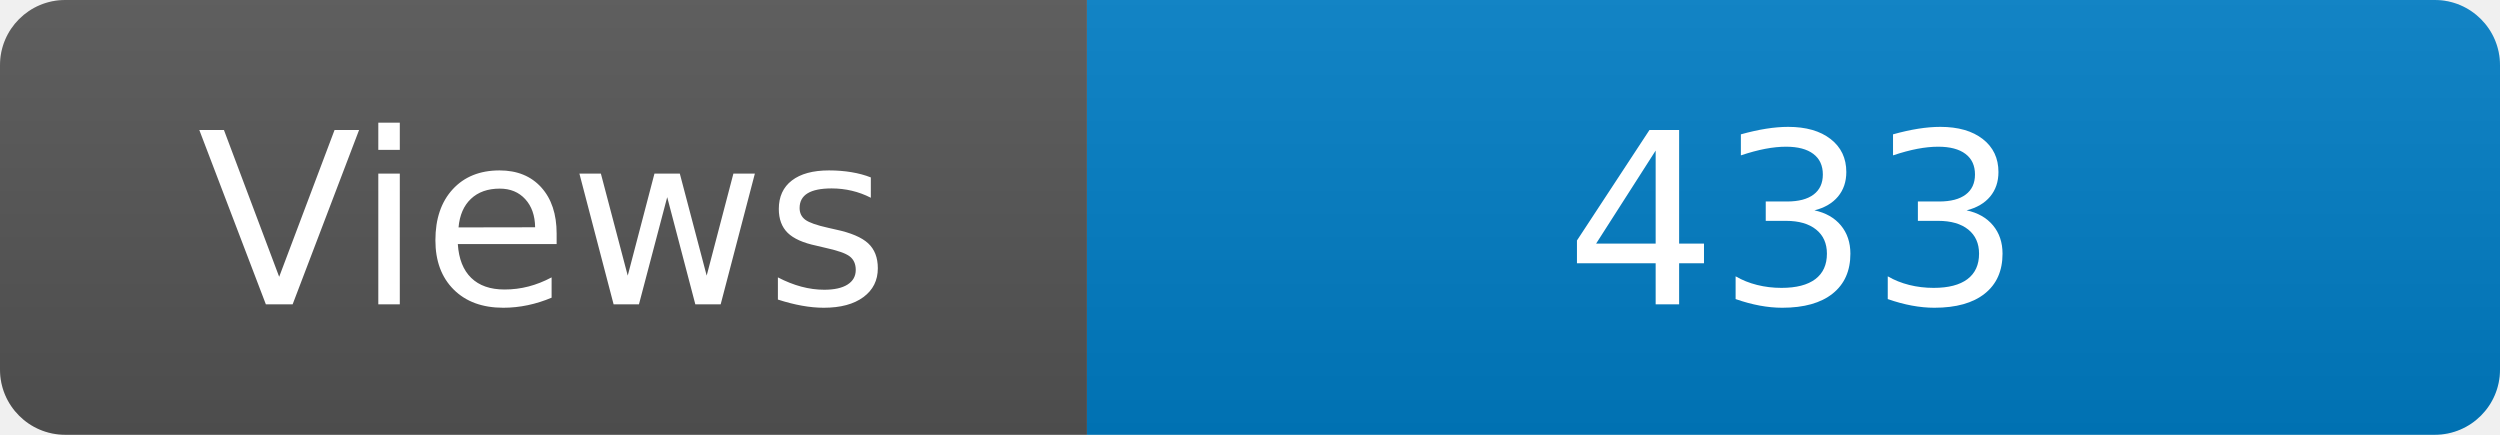
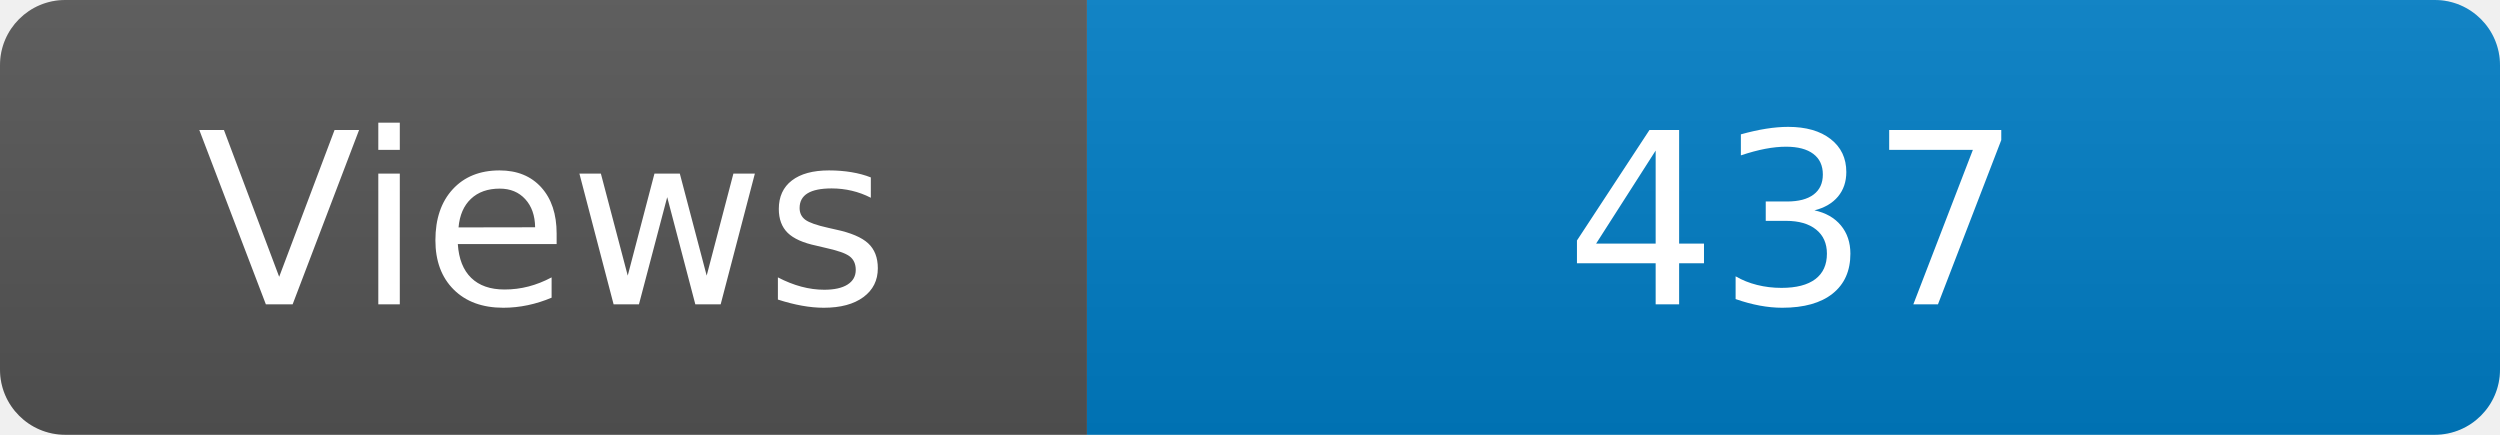
<svg xmlns="http://www.w3.org/2000/svg" width="115" height="20" role="img" aria-label="Maintained?: yes">
  <linearGradient id="s" x2="0" y2="100%">
    <stop offset="0" stop-color="#bbb" stop-opacity=".1" />
    <stop offset="1" stop-opacity=".1" />
  </linearGradient>
  <clipPath id="r">
    <rect width="115" height="20" rx="3" fill="#fff" />
  </clipPath>
  <g clip-path="url(#r)">
    <rect width="50" height="20" fill="#555" />
    <rect x="50" width="160" height="20" fill="#007ec6" />
    <rect width="115" height="20" fill="url(#s)" />
  </g>
  <g fill="#fff" text-anchor="middle" font-family="Verdana,Geneva,DejaVu Sans,sans-serif" font-size="110">
    <text x="250" y="140" transform="scale(.1)" fill="#fff">Views</text>
-     <text x="825" y="140" transform="scale(.1)" fill="#fff">433</text>
+     <text x="825" y="140" transform="scale(.1)" fill="#fff">437</text>
  </g>
</svg>
